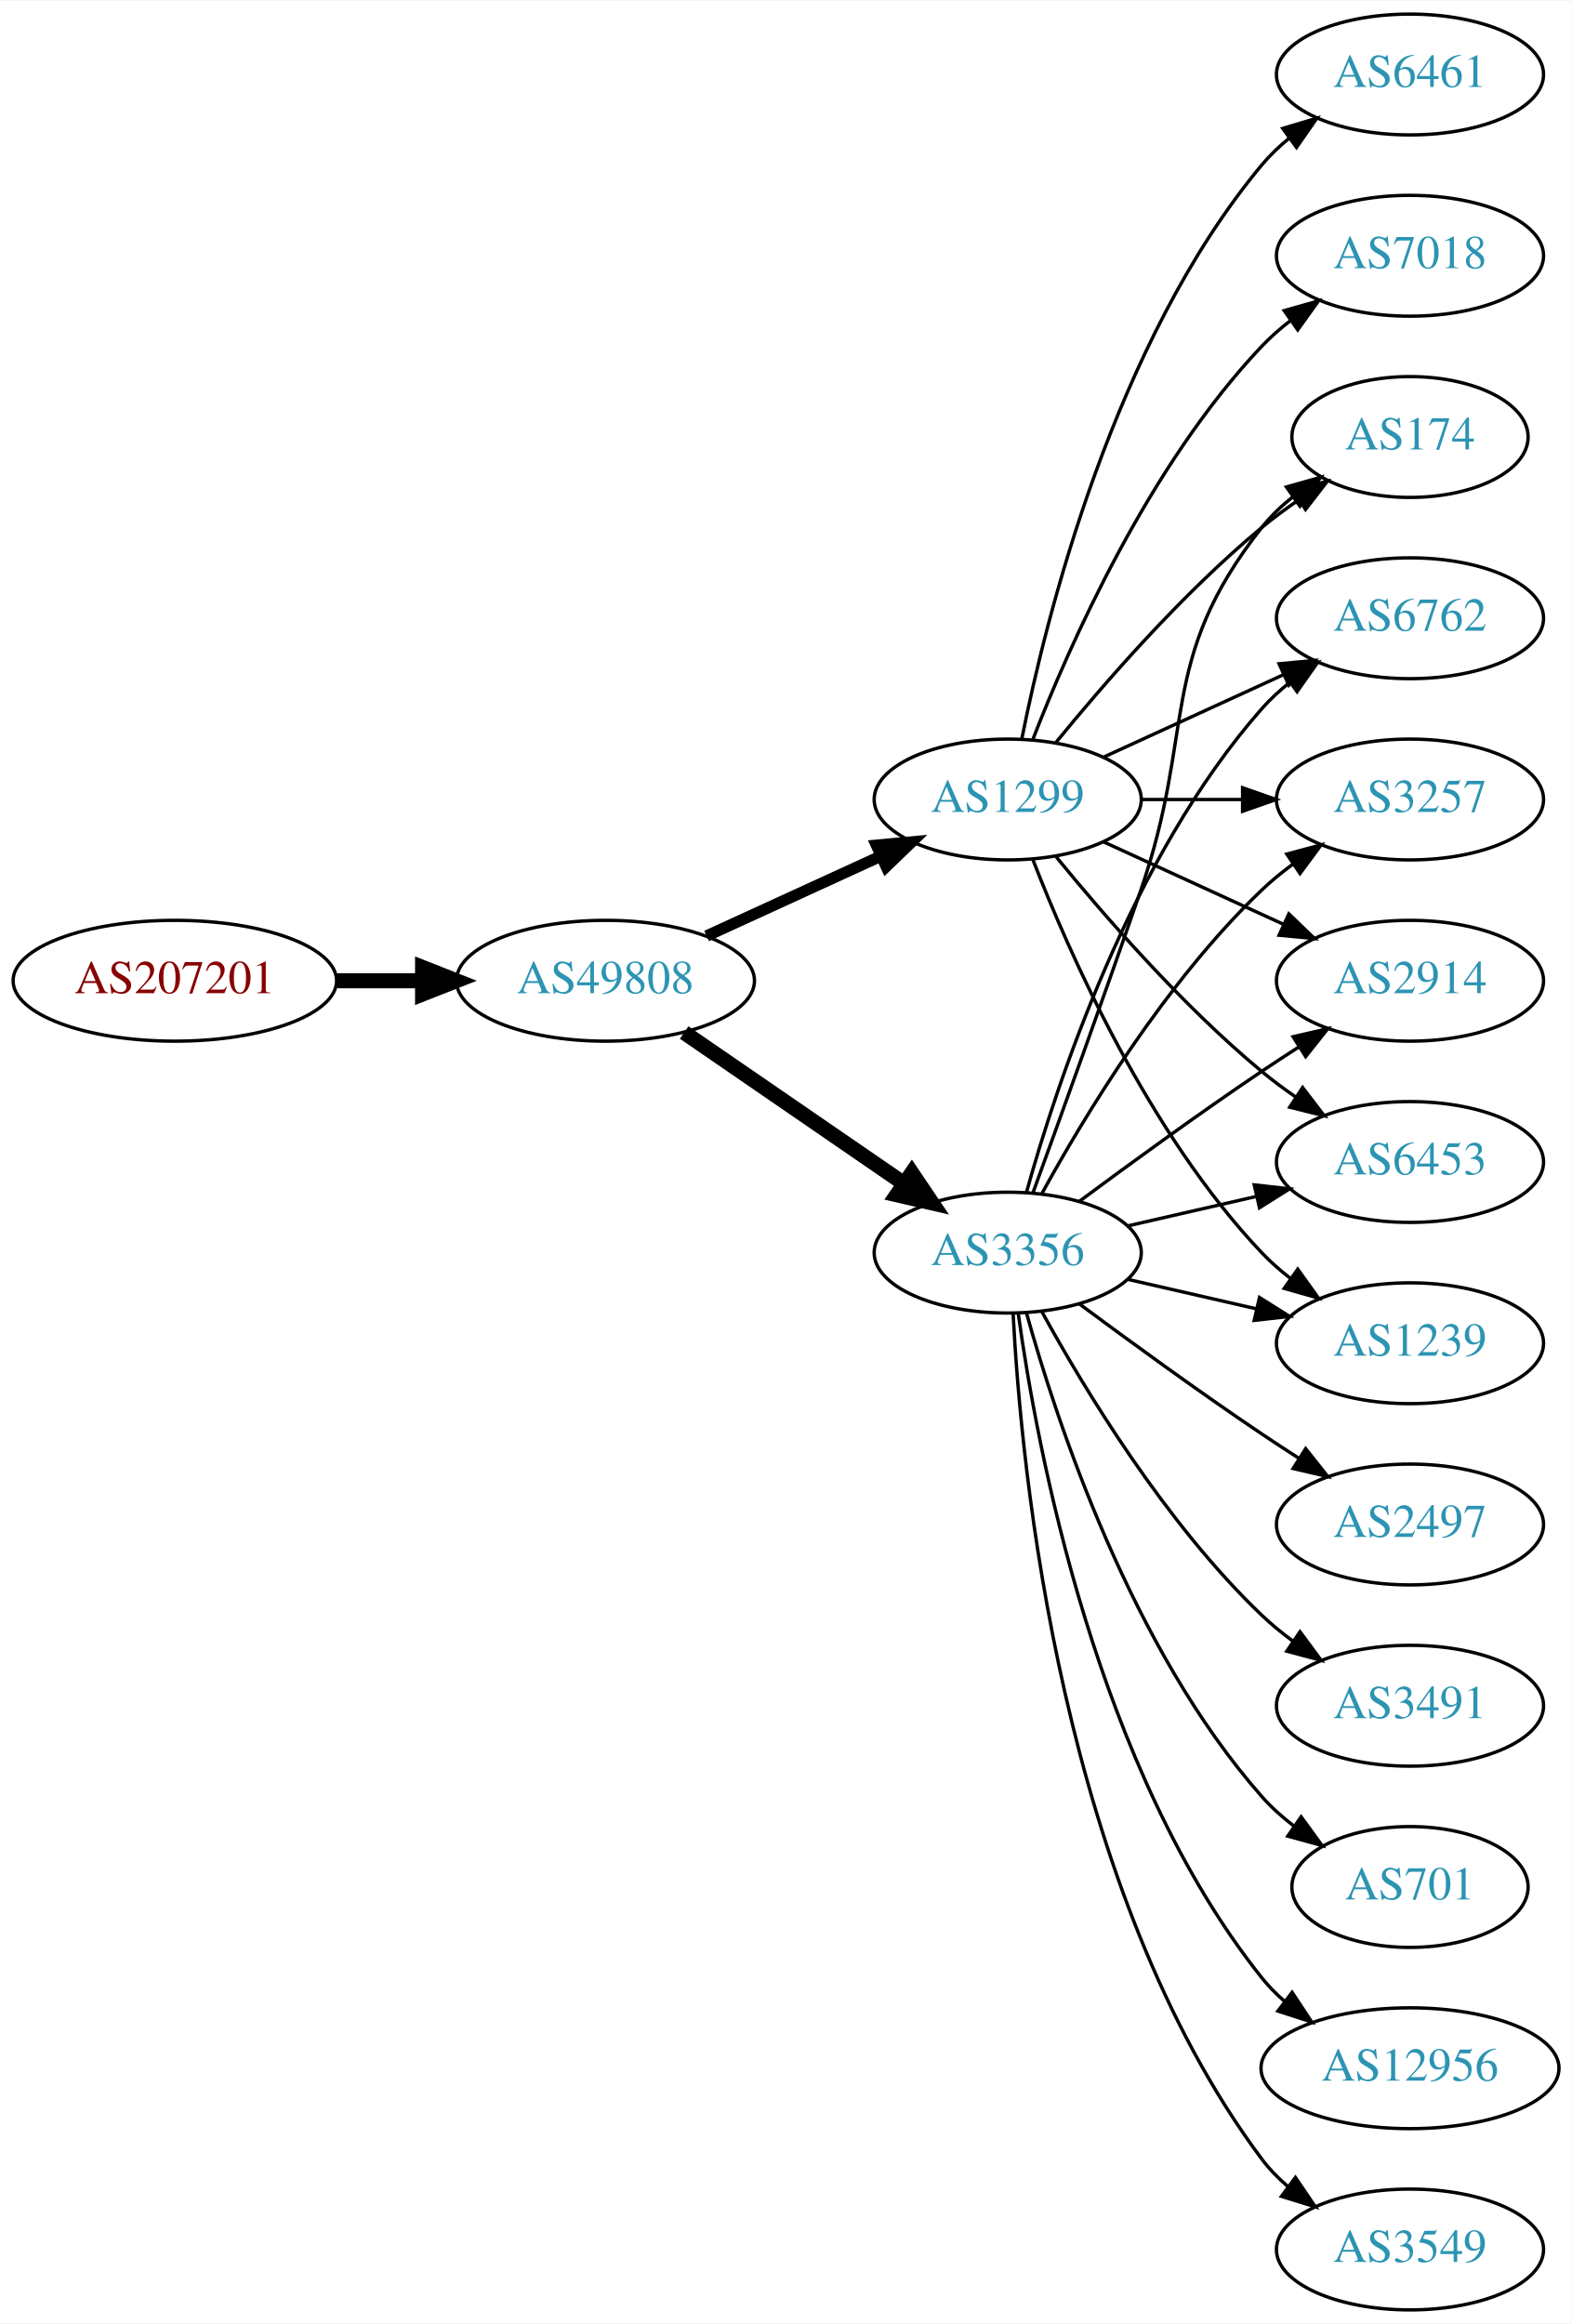
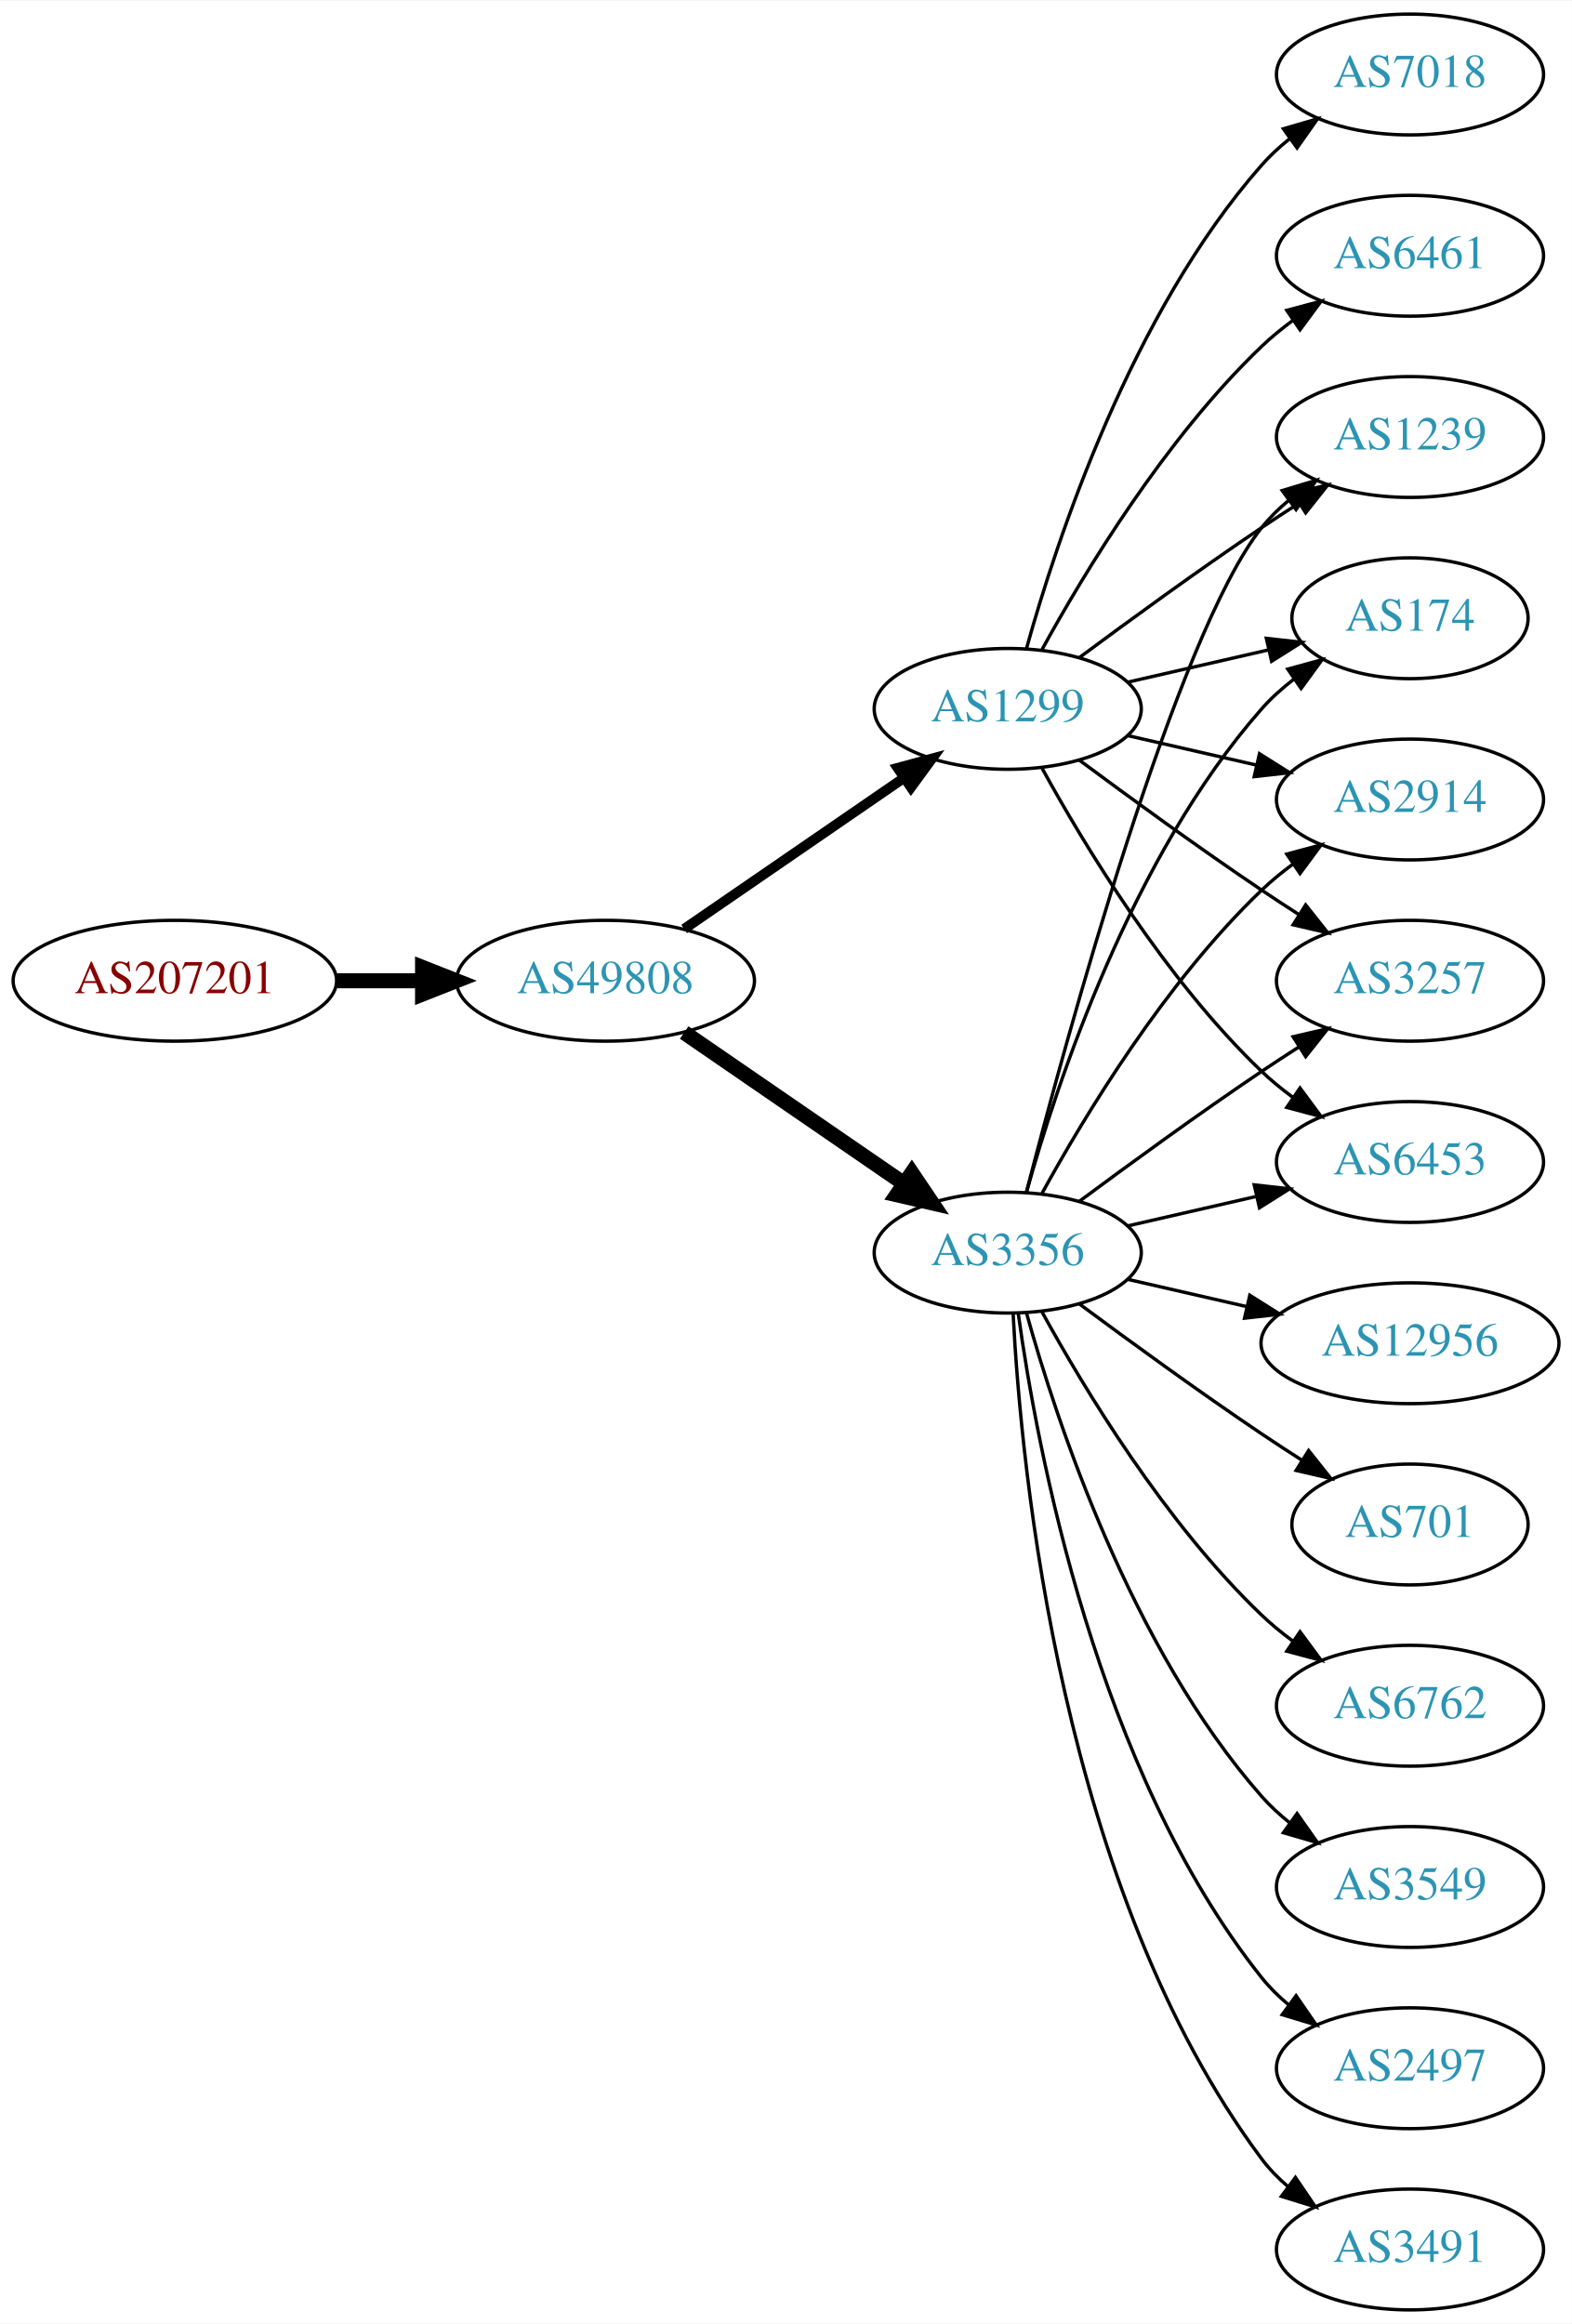
<svg xmlns="http://www.w3.org/2000/svg" xmlns:xlink="http://www.w3.org/1999/xlink" width="468pt" height="692pt" viewBox="0.00 0.00 468.27 692.00">
  <g id="graph0" class="graph" transform="scale(1 1) rotate(0) translate(4 688)">
    <polygon fill="white" stroke="none" points="-4,4 -4,-688 464.269,-688 464.269,4 -4,4" />
    <g id="node1" class="node">
      <g id="a_node1">
        <a xlink:href="/asn/207201" xlink:title="AS207201 ~ Normann Engineering GmbH [AT]">
          <ellipse fill="#ffffff" stroke="black" cx="48.096" cy="-396" rx="48.192" ry="18" />
          <text text-anchor="middle" x="48.096" y="-392.3" font-family="Times,serif" font-size="14.00" fill="#880000">AS207201</text>
        </a>
      </g>
    </g>
    <g id="node2" class="node">
      <g id="a_node2">
        <a xlink:href="/asn/49808" xlink:title="AS49808 ~ POWERSPEED-AS [AT]">
          <ellipse fill="#ffffff" stroke="black" cx="176.388" cy="-396" rx="44.393" ry="18" />
          <text text-anchor="middle" x="176.388" y="-392.3" font-family="Times,serif" font-size="14.00" fill="#2c94b3">AS49808</text>
        </a>
      </g>
    </g>
    <g id="edge1" class="edge">
      <path fill="none" stroke="black" stroke-width="4.5" d="M96.481,-396C104.742,-396 113.386,-396 121.799,-396" />
      <polygon fill="black" stroke="black" stroke-width="4.5" points="121.904,-399.938 131.904,-396 121.904,-392.063 121.904,-399.938" />
    </g>
    <g id="node3" class="node">
      <g id="a_node3">
        <a xlink:href="/asn/3356" xlink:title="AS3356 ~ Level 3 Parent, LLC [US]">
          <ellipse fill="#ffffff" stroke="black" cx="296.23" cy="-315" rx="39.794" ry="18" />
          <text text-anchor="middle" x="296.23" y="-311.3" font-family="Times,serif" font-size="14.00" fill="#2c94b3">AS3356</text>
        </a>
      </g>
    </g>
    <g id="edge2" class="edge">
      <path fill="none" stroke="black" stroke-width="4.5" d="M199.83,-380.574C218.412,-367.802 244.972,-349.545 265.352,-335.537" />
      <polygon fill="black" stroke="black" stroke-width="4.5" points="267.656,-338.731 273.666,-329.822 263.195,-332.242 267.656,-338.731" />
    </g>
    <g id="node4" class="node">
      <g id="a_node4">
        <a xlink:href="/asn/1299" xlink:title="AS1299 ~ Telia Carrier [EU]">
-           <ellipse fill="#ffffff" stroke="black" cx="296.23" cy="-450" rx="39.794" ry="18" />
-           <text text-anchor="middle" x="296.23" y="-446.3" font-family="Times,serif" font-size="14.00" fill="#2c94b3">AS1299</text>
+           <ellipse fill="#ffffff" stroke="black" cx="296.23" cy="-477" rx="39.794" ry="18" />
+           <text text-anchor="middle" x="296.23" y="-473.3" font-family="Times,serif" font-size="14.00" fill="#2c94b3">AS1299</text>
        </a>
      </g>
    </g>
    <g id="edge3" class="edge">
-       <path fill="none" stroke="black" stroke-width="3.375" d="M206.517,-409.348C222.128,-416.502 241.526,-425.391 258.198,-433.03" />
-       <polygon fill="black" stroke="black" stroke-width="3.375" points="257.101,-436.378 267.65,-437.362 260.017,-430.014 257.101,-436.378" />
+       <path fill="none" stroke="black" stroke-width="3" d="M199.83,-411.426C218.412,-424.198 244.972,-442.455 265.352,-456.463" />
+       <polygon fill="black" stroke="black" stroke-width="3" points="263.443,-459.398 273.666,-462.178 267.408,-453.629 263.443,-459.398" />
    </g>
    <g id="node5" class="node">
      <g id="a_node5">
+         <a xlink:href="/asn/3549" xlink:title="AS3549 ~ Level 3 Parent, LLC [US]">
+           <ellipse fill="#ffffff" stroke="black" cx="416.073" cy="-126" rx="39.794" ry="18" />
+           <text text-anchor="middle" x="416.073" y="-122.3" font-family="Times,serif" font-size="14.00" fill="#2c94b3">AS3549</text>
+         </a>
+       </g>
+     </g>
+     <g id="edge4" class="edge">
+       <path fill="none" stroke="black" d="M301.803,-297.054C310.709,-265.005 332.993,-197.158 371.877,-153 374.361,-150.179 377.21,-147.551 380.236,-145.129" />
+       <polygon fill="black" stroke="black" points="382.422,-147.869 388.525,-139.209 378.353,-142.172 382.422,-147.869" />
+     </g>
+     <g id="node6" class="node">
+       <g id="a_node6">
+         <a xlink:href="/asn/1239" xlink:title="AS1239 ~ Sprint [US]">
+           <ellipse fill="#ffffff" stroke="black" cx="416.073" cy="-558" rx="39.794" ry="18" />
+           <text text-anchor="middle" x="416.073" y="-554.3" font-family="Times,serif" font-size="14.00" fill="#2c94b3">AS1239</text>
+         </a>
+       </g>
+     </g>
+     <g id="edge5" class="edge">
+       <path fill="none" stroke="black" d="M301.747,-332.842C313.598,-378.647 346.421,-499.03 371.877,-531 374.218,-533.94 376.972,-536.649 379.938,-539.121" />
+       <polygon fill="black" stroke="black" points="378.004,-542.042 388.144,-545.11 382.13,-536.388 378.004,-542.042" />
+     </g>
+     <g id="node7" class="node">
+       <g id="a_node7">
+         <a xlink:href="/asn/174" xlink:title="AS174 ~ Cogent Communications [US]">
+           <ellipse fill="#ffffff" stroke="black" cx="416.073" cy="-504" rx="35.194" ry="18" />
+           <text text-anchor="middle" x="416.073" y="-500.3" font-family="Times,serif" font-size="14.00" fill="#2c94b3">AS174</text>
+         </a>
+       </g>
+     </g>
+     <g id="edge6" class="edge">
+       <path fill="none" stroke="black" d="M301.803,-332.946C310.709,-364.995 332.993,-432.842 371.877,-477 374.704,-480.211 378.005,-483.172 381.5,-485.864" />
+       <polygon fill="black" stroke="black" points="379.657,-488.845 389.875,-491.645 383.634,-483.084 379.657,-488.845" />
+     </g>
+     <g id="node8" class="node">
+       <g id="a_node8">
        <a xlink:href="/asn/2914" xlink:title="AS2914 ~ NTT America, Inc. [US]">
+           <ellipse fill="#ffffff" stroke="black" cx="416.073" cy="-450" rx="39.794" ry="18" />
+           <text text-anchor="middle" x="416.073" y="-446.3" font-family="Times,serif" font-size="14.00" fill="#2c94b3">AS2914</text>
+         </a>
+       </g>
+     </g>
+     <g id="edge7" class="edge">
+       <path fill="none" stroke="black" d="M306.471,-332.713C319.017,-355.561 343.194,-395.611 371.877,-423 374.745,-425.739 377.934,-428.347 381.243,-430.785" />
+       <polygon fill="black" stroke="black" points="379.366,-433.742 389.602,-436.477 383.306,-427.956 379.366,-433.742" />
+     </g>
+     <g id="node9" class="node">
+       <g id="a_node9">
+         <a xlink:href="/asn/3257" xlink:title="AS3257 ~ GTT [DE]">
          <ellipse fill="#ffffff" stroke="black" cx="416.073" cy="-396" rx="39.794" ry="18" />
-           <text text-anchor="middle" x="416.073" y="-392.3" font-family="Times,serif" font-size="14.00" fill="#2c94b3">AS2914</text>
-         </a>
-       </g>
-     </g>
-     <g id="edge4" class="edge">
+           <text text-anchor="middle" x="416.073" y="-392.3" font-family="Times,serif" font-size="14.00" fill="#2c94b3">AS3257</text>
+         </a>
+       </g>
+     </g>
+     <g id="edge8" class="edge">
      <path fill="none" stroke="black" d="M317.56,-330.277C332.423,-341.304 353.167,-356.407 371.877,-369 375.426,-371.389 379.176,-373.839 382.924,-376.242" />
      <polygon fill="black" stroke="black" points="381.251,-379.325 391.573,-381.712 384.993,-373.409 381.251,-379.325" />
    </g>
-     <g id="node6" class="node">
-       <g id="a_node6">
-         <a xlink:href="/asn/3549" xlink:title="AS3549 ~ Level 3 Parent, LLC [US]">
+     <g id="node10" class="node">
+       <g id="a_node10">
+         <a xlink:href="/asn/2497" xlink:title="AS2497 ~ Internet Initiative Japan Inc. [JP]">
+           <ellipse fill="#ffffff" stroke="black" cx="416.073" cy="-72" rx="39.794" ry="18" />
+           <text text-anchor="middle" x="416.073" y="-68.3" font-family="Times,serif" font-size="14.00" fill="#2c94b3">AS2497</text>
+         </a>
+       </g>
+     </g>
+     <g id="edge9" class="edge">
+       <path fill="none" stroke="black" d="M299.369,-296.83C304.869,-257.026 322.695,-160.767 371.877,-99 374.218,-96.06 376.972,-93.351 379.938,-90.879" />
+       <polygon fill="black" stroke="black" points="382.13,-93.612 388.144,-84.89 378.004,-87.958 382.13,-93.612" />
+     </g>
+     <g id="node11" class="node">
+       <g id="a_node11">
+         <a xlink:href="/asn/3491" xlink:title="AS3491 ~ PCCW Global, Inc. [US]">
          <ellipse fill="#ffffff" stroke="black" cx="416.073" cy="-18" rx="39.794" ry="18" />
-           <text text-anchor="middle" x="416.073" y="-14.3" font-family="Times,serif" font-size="14.00" fill="#2c94b3">AS3549</text>
-         </a>
-       </g>
-     </g>
-     <g id="edge5" class="edge">
+           <text text-anchor="middle" x="416.073" y="-14.3" font-family="Times,serif" font-size="14.00" fill="#2c94b3">AS3491</text>
+         </a>
+       </g>
+     </g>
+     <g id="edge10" class="edge">
      <path fill="none" stroke="black" d="M297.822,-296.977C300.198,-250.588 312.116,-125.107 371.877,-45 374.124,-41.987 376.816,-39.231 379.742,-36.728" />
      <polygon fill="black" stroke="black" points="381.937,-39.459 387.894,-30.697 377.773,-33.831 381.937,-39.459" />
    </g>
-     <g id="node7" class="node">
-       <g id="a_node7">
+     <g id="node12" class="node">
+       <g id="a_node12">
+         <a xlink:href="/asn/12956" xlink:title="AS12956 ~ TELXIUS [ES]">
+           <ellipse fill="#ffffff" stroke="black" cx="416.073" cy="-288" rx="44.393" ry="18" />
+           <text text-anchor="middle" x="416.073" y="-284.3" font-family="Times,serif" font-size="14.00" fill="#2c94b3">AS12956</text>
+         </a>
+       </g>
+     </g>
+     <g id="edge11" class="edge">
+       <path fill="none" stroke="black" d="M331.949,-307.045C343.088,-304.493 355.623,-301.621 367.516,-298.896" />
+       <polygon fill="black" stroke="black" points="368.345,-302.297 377.31,-296.652 366.781,-295.474 368.345,-302.297" />
+     </g>
+     <g id="node13" class="node">
+       <g id="a_node13">
+         <a xlink:href="/asn/701" xlink:title="AS701 ~ UUNET [US]">
+           <ellipse fill="#ffffff" stroke="black" cx="416.073" cy="-234" rx="35.194" ry="18" />
+           <text text-anchor="middle" x="416.073" y="-230.3" font-family="Times,serif" font-size="14.00" fill="#2c94b3">AS701</text>
+         </a>
+       </g>
+     </g>
+     <g id="edge12" class="edge">
+       <path fill="none" stroke="black" d="M317.56,-299.723C332.423,-288.696 353.167,-273.593 371.877,-261 375.694,-258.431 379.744,-255.79 383.774,-253.214" />
+       <polygon fill="black" stroke="black" points="385.878,-256.025 392.468,-247.729 382.143,-250.105 385.878,-256.025" />
+     </g>
+     <g id="node14" class="node">
+       <g id="a_node14">
        <a xlink:href="/asn/6453" xlink:title="AS6453 ~ TATA COMMUNICATIONS (AMERICA) INC [US]">
          <ellipse fill="#ffffff" stroke="black" cx="416.073" cy="-342" rx="39.794" ry="18" />
          <text text-anchor="middle" x="416.073" y="-338.3" font-family="Times,serif" font-size="14.00" fill="#2c94b3">AS6453</text>
        </a>
      </g>
    </g>
-     <g id="edge6" class="edge">
+     <g id="edge13" class="edge">
      <path fill="none" stroke="black" d="M331.949,-322.955C343.949,-325.704 357.57,-328.825 370.263,-331.733" />
      <polygon fill="black" stroke="black" points="369.665,-335.187 380.194,-334.009 371.229,-328.364 369.665,-335.187" />
    </g>
-     <g id="node8" class="node">
-       <g id="a_node8">
-         <a xlink:href="/asn/1239" xlink:title="AS1239 ~ Sprint [US]">
-           <ellipse fill="#ffffff" stroke="black" cx="416.073" cy="-288" rx="39.794" ry="18" />
-           <text text-anchor="middle" x="416.073" y="-284.3" font-family="Times,serif" font-size="14.00" fill="#2c94b3">AS1239</text>
-         </a>
-       </g>
-     </g>
-     <g id="edge7" class="edge">
-       <path fill="none" stroke="black" d="M331.949,-307.045C343.949,-304.296 357.57,-301.175 370.263,-298.267" />
-       <polygon fill="black" stroke="black" points="371.229,-301.636 380.194,-295.991 369.665,-294.813 371.229,-301.636" />
-     </g>
-     <g id="node9" class="node">
-       <g id="a_node9">
-         <a xlink:href="/asn/2497" xlink:title="AS2497 ~ Internet Initiative Japan Inc. [JP]">
-           <ellipse fill="#ffffff" stroke="black" cx="416.073" cy="-234" rx="39.794" ry="18" />
-           <text text-anchor="middle" x="416.073" y="-230.3" font-family="Times,serif" font-size="14.00" fill="#2c94b3">AS2497</text>
-         </a>
-       </g>
-     </g>
-     <g id="edge8" class="edge">
-       <path fill="none" stroke="black" d="M317.56,-299.723C332.423,-288.696 353.167,-273.593 371.877,-261 375.426,-258.611 379.176,-256.161 382.924,-253.758" />
-       <polygon fill="black" stroke="black" points="384.993,-256.591 391.573,-248.288 381.251,-250.675 384.993,-256.591" />
-     </g>
-     <g id="node10" class="node">
-       <g id="a_node10">
-         <a xlink:href="/asn/174" xlink:title="AS174 ~ Cogent Communications [US]">
-           <ellipse fill="#ffffff" stroke="black" cx="416.073" cy="-558" rx="35.194" ry="18" />
-           <text text-anchor="middle" x="416.073" y="-554.3" font-family="Times,serif" font-size="14.00" fill="#2c94b3">AS174</text>
-         </a>
-       </g>
-     </g>
-     <g id="edge9" class="edge">
-       <path fill="none" stroke="black" d="M303.778,-332.921C311.563,-354.312 324.885,-391.19 335.877,-423 352.401,-470.822 340.578,-491.246 371.877,-531 374.523,-534.361 377.712,-537.417 381.143,-540.161" />
-       <polygon fill="black" stroke="black" points="379.256,-543.113 389.45,-546 383.281,-537.386 379.256,-543.113" />
-     </g>
-     <g id="node11" class="node">
-       <g id="a_node11">
+     <g id="node15" class="node">
+       <g id="a_node15">
        <a xlink:href="/asn/6762" xlink:title="AS6762 ~ TELECOM ITALIA SPARKLE S.p.A. [IT]">
-           <ellipse fill="#ffffff" stroke="black" cx="416.073" cy="-504" rx="39.794" ry="18" />
-           <text text-anchor="middle" x="416.073" y="-500.3" font-family="Times,serif" font-size="14.00" fill="#2c94b3">AS6762</text>
-         </a>
-       </g>
-     </g>
-     <g id="edge10" class="edge">
-       <path fill="none" stroke="black" d="M301.803,-332.946C310.709,-364.995 332.993,-432.842 371.877,-477 374.361,-479.821 377.21,-482.449 380.236,-484.871" />
-       <polygon fill="black" stroke="black" points="378.353,-487.828 388.525,-490.791 382.422,-482.131 378.353,-487.828" />
-     </g>
-     <g id="node12" class="node">
-       <g id="a_node12">
-         <a xlink:href="/asn/3257" xlink:title="AS3257 ~ GTT [DE]">
-           <ellipse fill="#ffffff" stroke="black" cx="416.073" cy="-450" rx="39.794" ry="18" />
-           <text text-anchor="middle" x="416.073" y="-446.3" font-family="Times,serif" font-size="14.00" fill="#2c94b3">AS3257</text>
-         </a>
-       </g>
-     </g>
-     <g id="edge11" class="edge">
-       <path fill="none" stroke="black" d="M306.471,-332.713C319.017,-355.561 343.194,-395.611 371.877,-423 374.745,-425.739 377.934,-428.347 381.243,-430.785" />
-       <polygon fill="black" stroke="black" points="379.366,-433.742 389.602,-436.477 383.306,-427.956 379.366,-433.742" />
-     </g>
-     <g id="node13" class="node">
-       <g id="a_node13">
-         <a xlink:href="/asn/3491" xlink:title="AS3491 ~ PCCW Global, Inc. [US]">
          <ellipse fill="#ffffff" stroke="black" cx="416.073" cy="-180" rx="39.794" ry="18" />
-           <text text-anchor="middle" x="416.073" y="-176.3" font-family="Times,serif" font-size="14.00" fill="#2c94b3">AS3491</text>
-         </a>
-       </g>
-     </g>
-     <g id="edge12" class="edge">
+           <text text-anchor="middle" x="416.073" y="-176.3" font-family="Times,serif" font-size="14.00" fill="#2c94b3">AS6762</text>
+         </a>
+       </g>
+     </g>
+     <g id="edge14" class="edge">
      <path fill="none" stroke="black" d="M306.471,-297.287C319.017,-274.439 343.194,-234.389 371.877,-207 374.745,-204.261 377.934,-201.653 381.243,-199.215" />
      <polygon fill="black" stroke="black" points="383.306,-202.044 389.602,-193.523 379.366,-196.258 383.306,-202.044" />
    </g>
-     <g id="node14" class="node">
-       <g id="a_node14">
-         <a xlink:href="/asn/701" xlink:title="AS701 ~ UUNET [US]">
-           <ellipse fill="#ffffff" stroke="black" cx="416.073" cy="-126" rx="35.194" ry="18" />
-           <text text-anchor="middle" x="416.073" y="-122.3" font-family="Times,serif" font-size="14.00" fill="#2c94b3">AS701</text>
-         </a>
-       </g>
-     </g>
-     <g id="edge13" class="edge">
-       <path fill="none" stroke="black" d="M301.803,-297.054C310.709,-265.005 332.993,-197.158 371.877,-153 374.704,-149.789 378.005,-146.828 381.5,-144.136" />
-       <polygon fill="black" stroke="black" points="383.634,-146.916 389.875,-138.355 379.657,-141.155 383.634,-146.916" />
-     </g>
-     <g id="node15" class="node">
-       <g id="a_node15">
-         <a xlink:href="/asn/12956" xlink:title="AS12956 ~ TELXIUS [ES]">
-           <ellipse fill="#ffffff" stroke="black" cx="416.073" cy="-72" rx="44.393" ry="18" />
-           <text text-anchor="middle" x="416.073" y="-68.3" font-family="Times,serif" font-size="14.00" fill="#2c94b3">AS12956</text>
-         </a>
-       </g>
-     </g>
-     <g id="edge14" class="edge">
-       <path fill="none" stroke="black" d="M299.369,-296.83C304.869,-257.026 322.695,-160.767 371.877,-99 373.915,-96.44 376.266,-94.056 378.798,-91.851" />
-       <polygon fill="black" stroke="black" points="380.953,-94.609 386.799,-85.773 376.719,-89.035 380.953,-94.609" />
-     </g>
    <g id="edge17" class="edge">
-       <path fill="none" stroke="black" d="M324.859,-437.339C340.816,-430.027 361.087,-420.739 378.369,-412.819" />
-       <polygon fill="black" stroke="black" points="379.984,-415.929 387.617,-408.581 377.068,-409.565 379.984,-415.929" />
+       <path fill="none" stroke="black" d="M317.56,-492.277C332.423,-503.304 353.167,-518.407 371.877,-531 375.426,-533.389 379.176,-535.839 382.924,-538.242" />
+       <polygon fill="black" stroke="black" points="381.251,-541.325 391.573,-543.712 384.993,-535.409 381.251,-541.325" />
+     </g>
+     <g id="edge21" class="edge">
+       <path fill="none" stroke="black" d="M331.949,-484.955C345.042,-487.955 360.064,-491.396 373.705,-494.522" />
+       <polygon fill="black" stroke="black" points="373.283,-498.016 383.812,-496.838 374.846,-491.193 373.283,-498.016" />
+     </g>
+     <g id="edge16" class="edge">
+       <path fill="none" stroke="black" d="M331.949,-469.045C343.949,-466.296 357.57,-463.175 370.263,-460.267" />
+       <polygon fill="black" stroke="black" points="371.229,-463.636 380.194,-457.991 369.665,-456.813 371.229,-463.636" />
+     </g>
+     <g id="edge18" class="edge">
+       <path fill="none" stroke="black" d="M317.56,-461.723C332.423,-450.696 353.167,-435.593 371.877,-423 375.426,-420.611 379.176,-418.161 382.924,-415.758" />
+       <polygon fill="black" stroke="black" points="384.993,-418.591 391.573,-410.288 381.251,-412.675 384.993,-418.591" />
    </g>
    <g id="edge20" class="edge">
-       <path fill="none" stroke="black" d="M310.649,-432.935C324.764,-415.625 348.178,-388.655 371.877,-369 375.093,-366.332 378.594,-363.73 382.164,-361.259" />
-       <polygon fill="black" stroke="black" points="384.088,-364.183 390.52,-355.764 380.242,-358.334 384.088,-364.183" />
-     </g>
-     <g id="edge22" class="edge">
-       <path fill="none" stroke="black" d="M303.753,-432.006C314.504,-404.272 338.161,-350.571 371.877,-315 374.462,-312.272 377.38,-309.706 380.448,-307.323" />
-       <polygon fill="black" stroke="black" points="382.627,-310.07 388.797,-301.457 378.602,-304.342 382.627,-310.07" />
-     </g>
-     <g id="edge21" class="edge">
-       <path fill="none" stroke="black" d="M310.649,-467.065C324.764,-484.375 348.178,-511.345 371.877,-531 375.34,-533.872 379.132,-536.669 382.987,-539.308" />
-       <polygon fill="black" stroke="black" points="381.129,-542.275 391.419,-544.797 384.948,-536.408 381.129,-542.275" />
-     </g>
-     <g id="edge18" class="edge">
-       <path fill="none" stroke="black" d="M324.859,-462.661C340.816,-469.973 361.087,-479.261 378.369,-487.181" />
-       <polygon fill="black" stroke="black" points="377.068,-490.435 387.617,-491.419 379.984,-484.071 377.068,-490.435" />
-     </g>
-     <g id="edge15" class="edge">
-       <path fill="none" stroke="black" d="M336.143,-450C345.696,-450 356.046,-450 366.008,-450" />
-       <polygon fill="black" stroke="black" points="366.201,-453.5 376.201,-450 366.201,-446.5 366.201,-453.5" />
+       <path fill="none" stroke="black" d="M306.471,-459.287C319.017,-436.439 343.194,-396.389 371.877,-369 374.745,-366.261 377.934,-363.653 381.243,-361.215" />
+       <polygon fill="black" stroke="black" points="383.306,-364.044 389.602,-355.523 379.366,-358.258 383.306,-364.044" />
    </g>
    <g id="node16" class="node">
      <g id="a_node16">
-         <a xlink:href="/asn/7018" xlink:title="AS7018 ~ AT&amp;T Services, Inc. [US]">
+         <a xlink:href="/asn/6461" xlink:title="AS6461 ~ Zayo Bandwidth [US]">
          <ellipse fill="#ffffff" stroke="black" cx="416.073" cy="-612" rx="39.794" ry="18" />
-           <text text-anchor="middle" x="416.073" y="-608.3" font-family="Times,serif" font-size="14.00" fill="#2c94b3">AS7018</text>
-         </a>
-       </g>
-     </g>
-     <g id="edge16" class="edge">
-       <path fill="none" stroke="black" d="M303.753,-467.994C314.504,-495.728 338.161,-549.429 371.877,-585 374.462,-587.728 377.38,-590.294 380.448,-592.677" />
-       <polygon fill="black" stroke="black" points="378.602,-595.658 388.797,-598.543 382.627,-589.93 378.602,-595.658" />
+           <text text-anchor="middle" x="416.073" y="-608.3" font-family="Times,serif" font-size="14.00" fill="#2c94b3">AS6461</text>
+         </a>
+       </g>
+     </g>
+     <g id="edge15" class="edge">
+       <path fill="none" stroke="black" d="M306.471,-494.713C319.017,-517.561 343.194,-557.611 371.877,-585 374.745,-587.739 377.934,-590.347 381.243,-592.785" />
+       <polygon fill="black" stroke="black" points="379.366,-595.742 389.602,-598.477 383.306,-589.956 379.366,-595.742" />
    </g>
    <g id="node17" class="node">
      <g id="a_node17">
-         <a xlink:href="/asn/6461" xlink:title="AS6461 ~ ZAYO-6461 [US]">
+         <a xlink:href="/asn/7018" xlink:title="AS7018 ~ AT&amp;T Services, Inc. [US]">
          <ellipse fill="#ffffff" stroke="black" cx="416.073" cy="-666" rx="39.794" ry="18" />
-           <text text-anchor="middle" x="416.073" y="-662.3" font-family="Times,serif" font-size="14.00" fill="#2c94b3">AS6461</text>
+           <text text-anchor="middle" x="416.073" y="-662.3" font-family="Times,serif" font-size="14.00" fill="#2c94b3">AS7018</text>
        </a>
      </g>
    </g>
    <g id="edge19" class="edge">
-       <path fill="none" stroke="black" d="M300.429,-468.073C307.592,-504.141 327.867,-586.125 371.877,-639 374.281,-641.889 377.078,-644.563 380.07,-647.013" />
-       <polygon fill="black" stroke="black" points="378.159,-649.95 388.313,-652.973 382.26,-644.277 378.159,-649.95" />
+       <path fill="none" stroke="black" d="M301.803,-494.946C310.709,-526.995 332.993,-594.842 371.877,-639 374.361,-641.821 377.21,-644.449 380.236,-646.871" />
+       <polygon fill="black" stroke="black" points="378.353,-649.828 388.525,-652.791 382.422,-644.131 378.353,-649.828" />
    </g>
  </g>
</svg>
